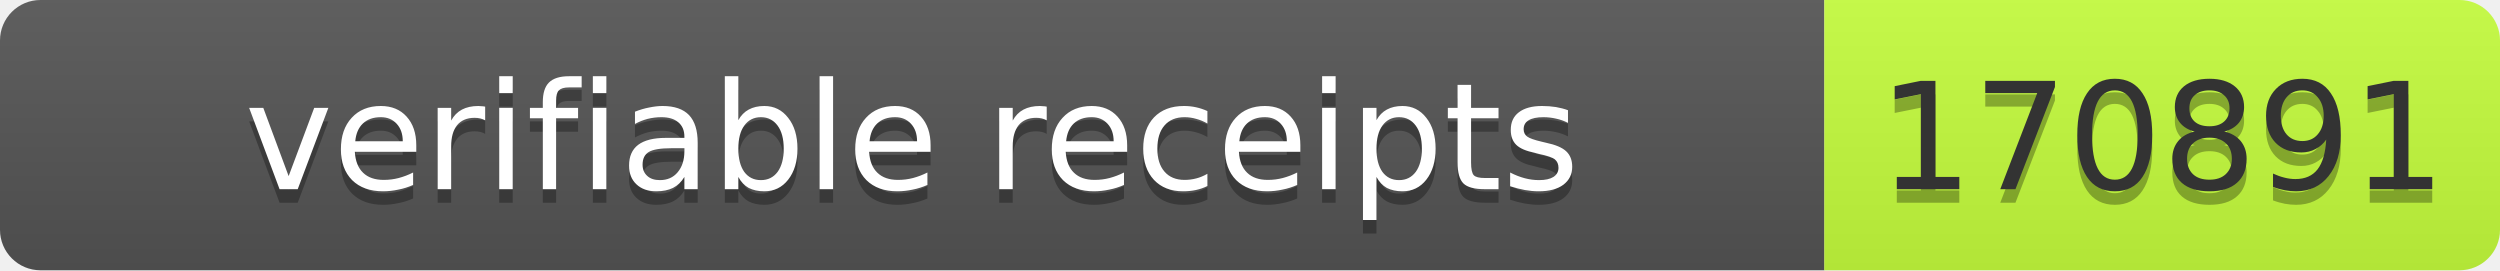
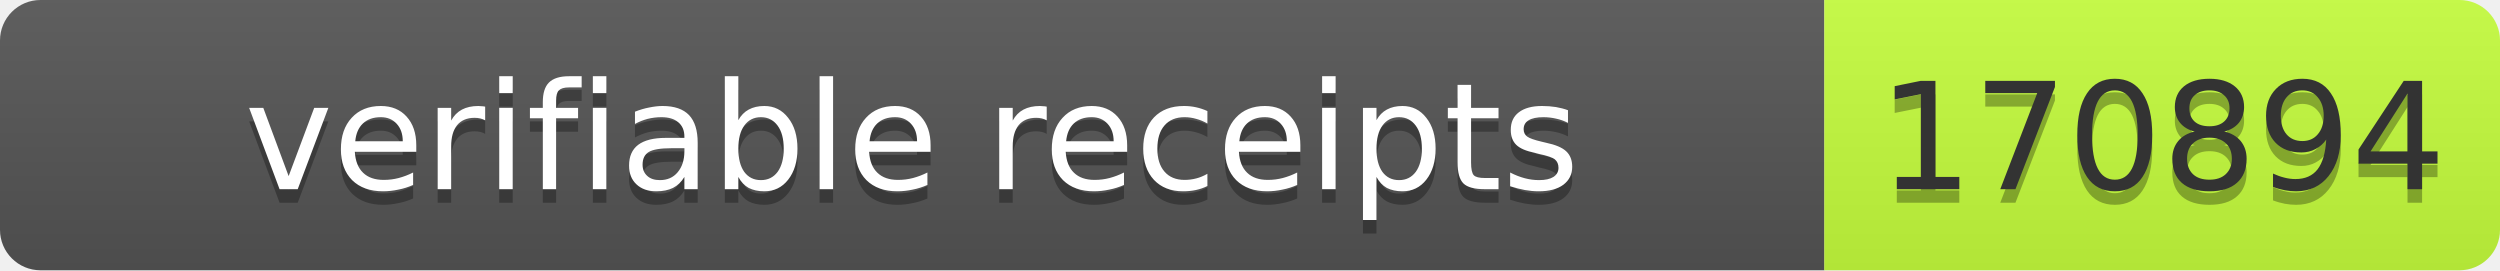
- <svg xmlns="http://www.w3.org/2000/svg" width="185" height="20" role="img" aria-label="verifiable receipts: 170891">
+ <svg xmlns="http://www.w3.org/2000/svg" width="185" height="20" role="img" aria-label="verifiable receipts: 170894">
  <linearGradient id="s" x2="0" y2="100%">
    <stop offset="0" stop-color="#bbb" stop-opacity=".1" />
    <stop offset="1" stop-opacity=".1" />
  </linearGradient>
  <clipPath id="r">
    <rect width="185" height="20" rx="3" fill="#fff" />
  </clipPath>
  <g clip-path="url(#r)">
    <rect width="135" height="20" fill="#555" />
    <rect x="135" width="50" height="20" fill="#c6ff3d" />
    <rect width="185" height="20" fill="url(#s)" />
  </g>
  <g font-family="Verdana,Geneva,DejaVu Sans,sans-serif" font-size="11">
    <text x="67.5" y="15" fill="#010101" fill-opacity=".3" text-anchor="middle" textLength="125">verifiable receipts</text>
    <text x="67.5" y="14" fill="#fff" text-anchor="middle" textLength="125">verifiable receipts</text>
-     <text x="160" y="15" fill="#010101" fill-opacity=".3" text-anchor="middle" textLength="40">170891</text>
-     <text x="160" y="14" fill="#333" text-anchor="middle" textLength="40">170891</text>
+     <text x="160" y="15" fill="#010101" fill-opacity=".3" text-anchor="middle" textLength="40">170894</text>
+     <text x="160" y="14" fill="#333" text-anchor="middle" textLength="40">170894</text>
  </g>
</svg>
